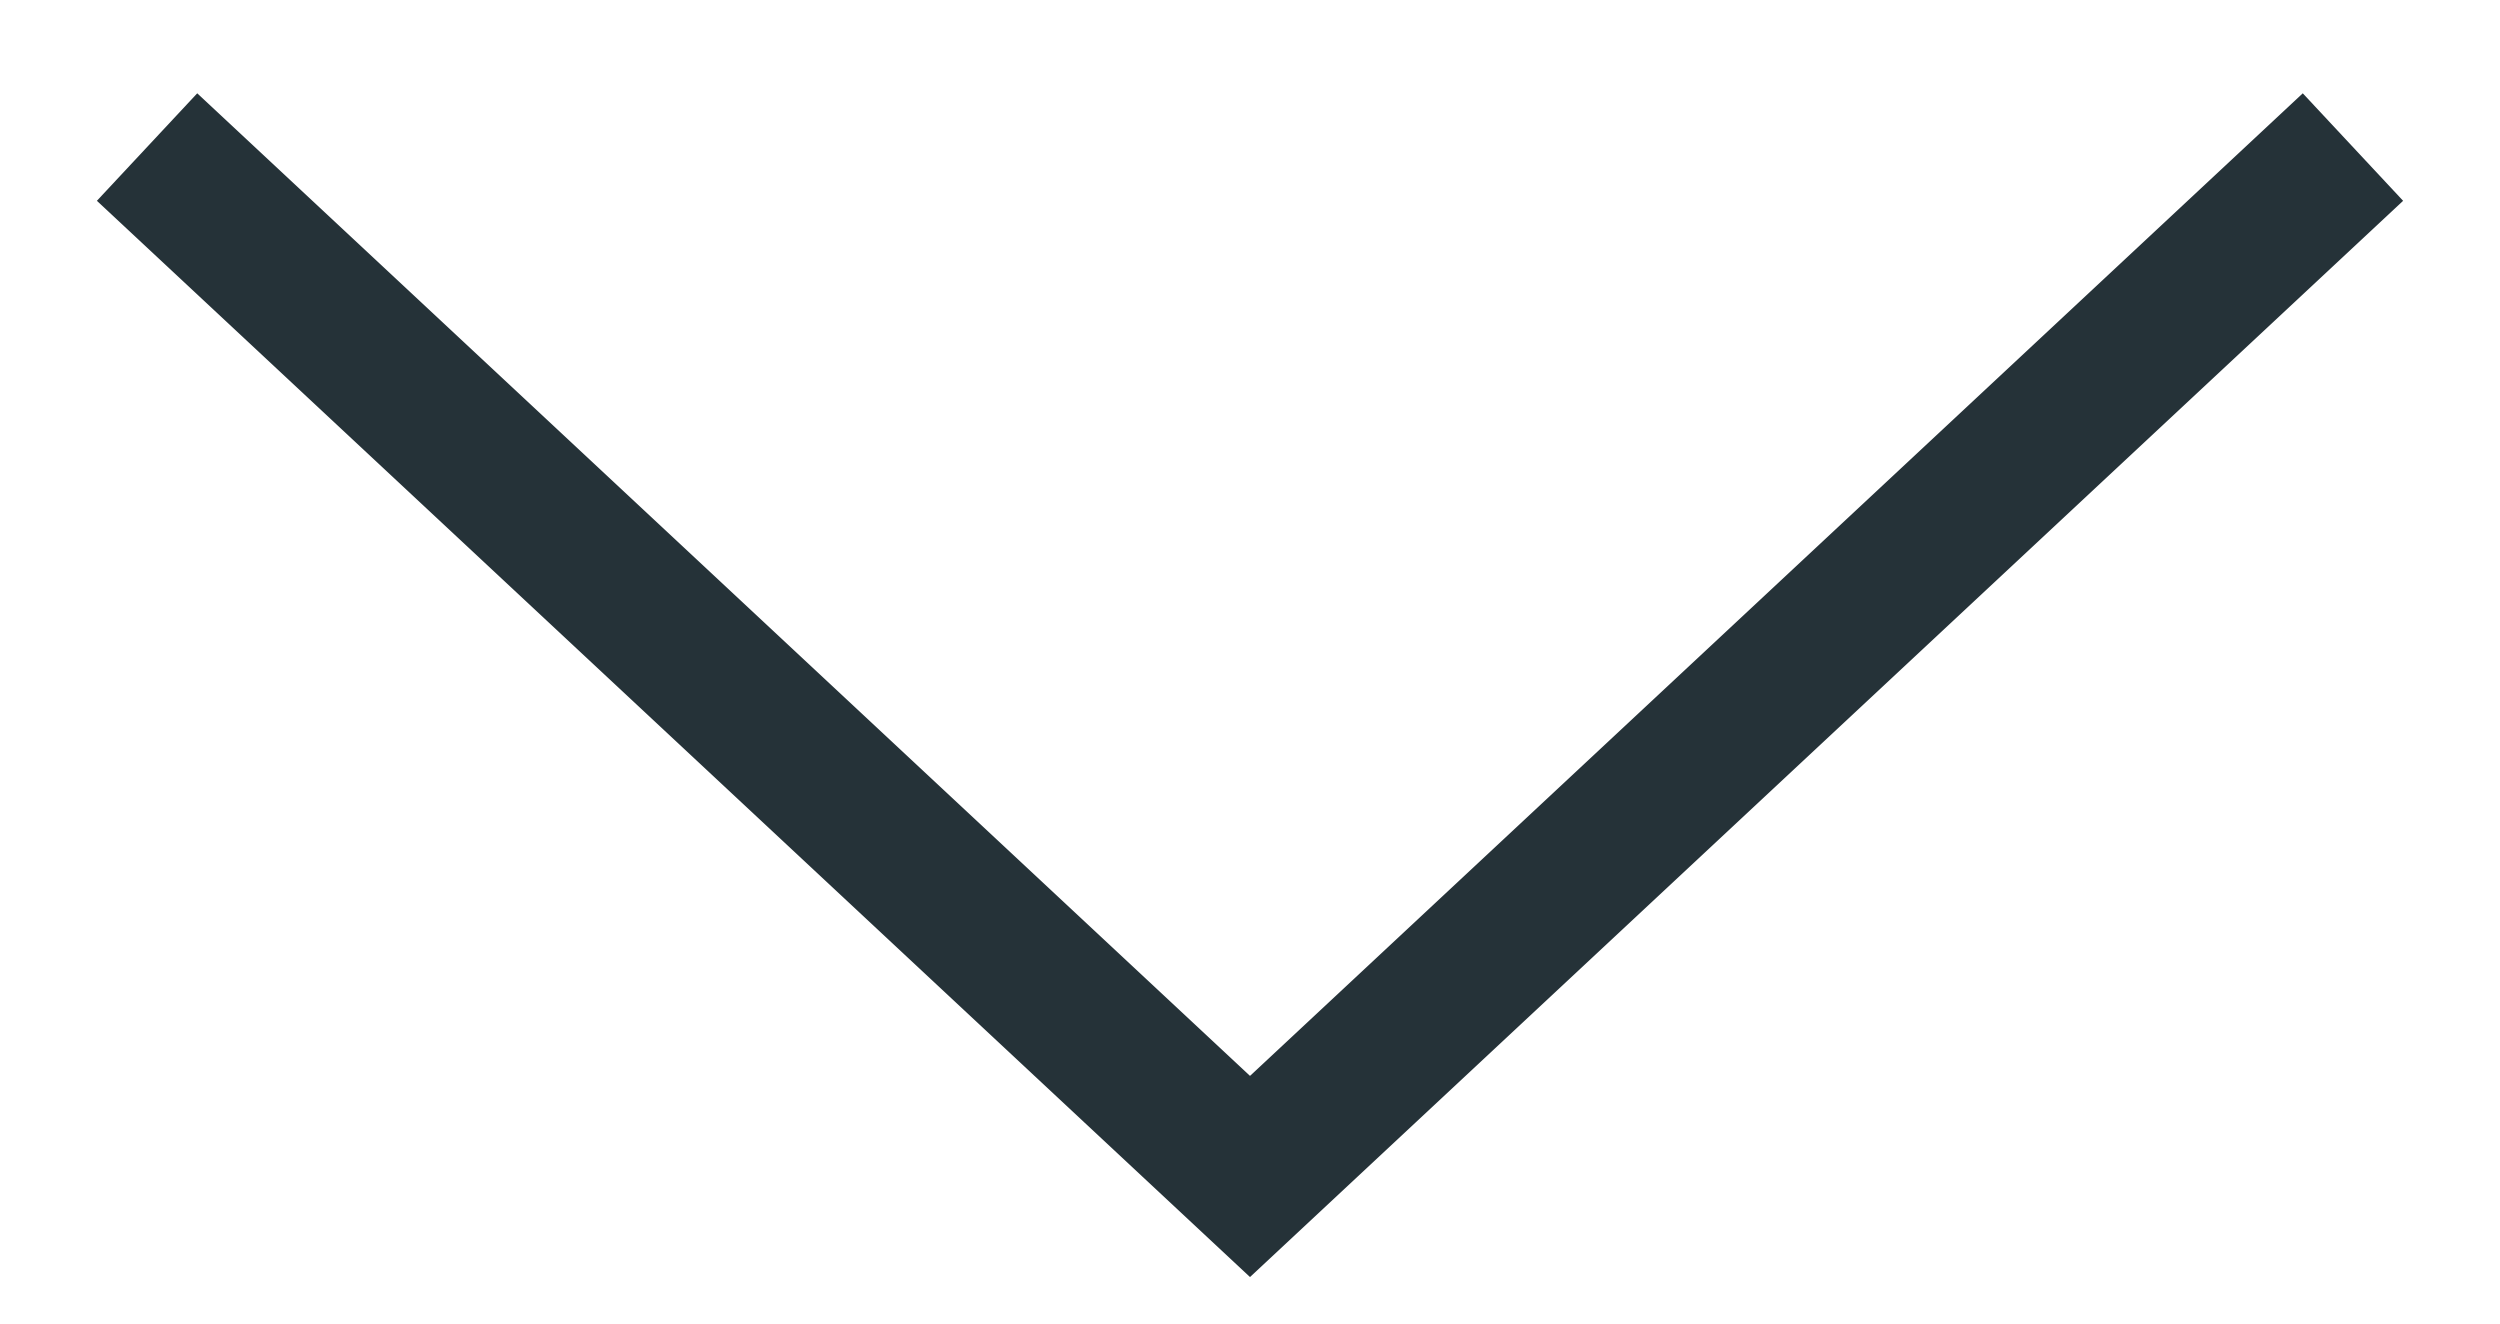
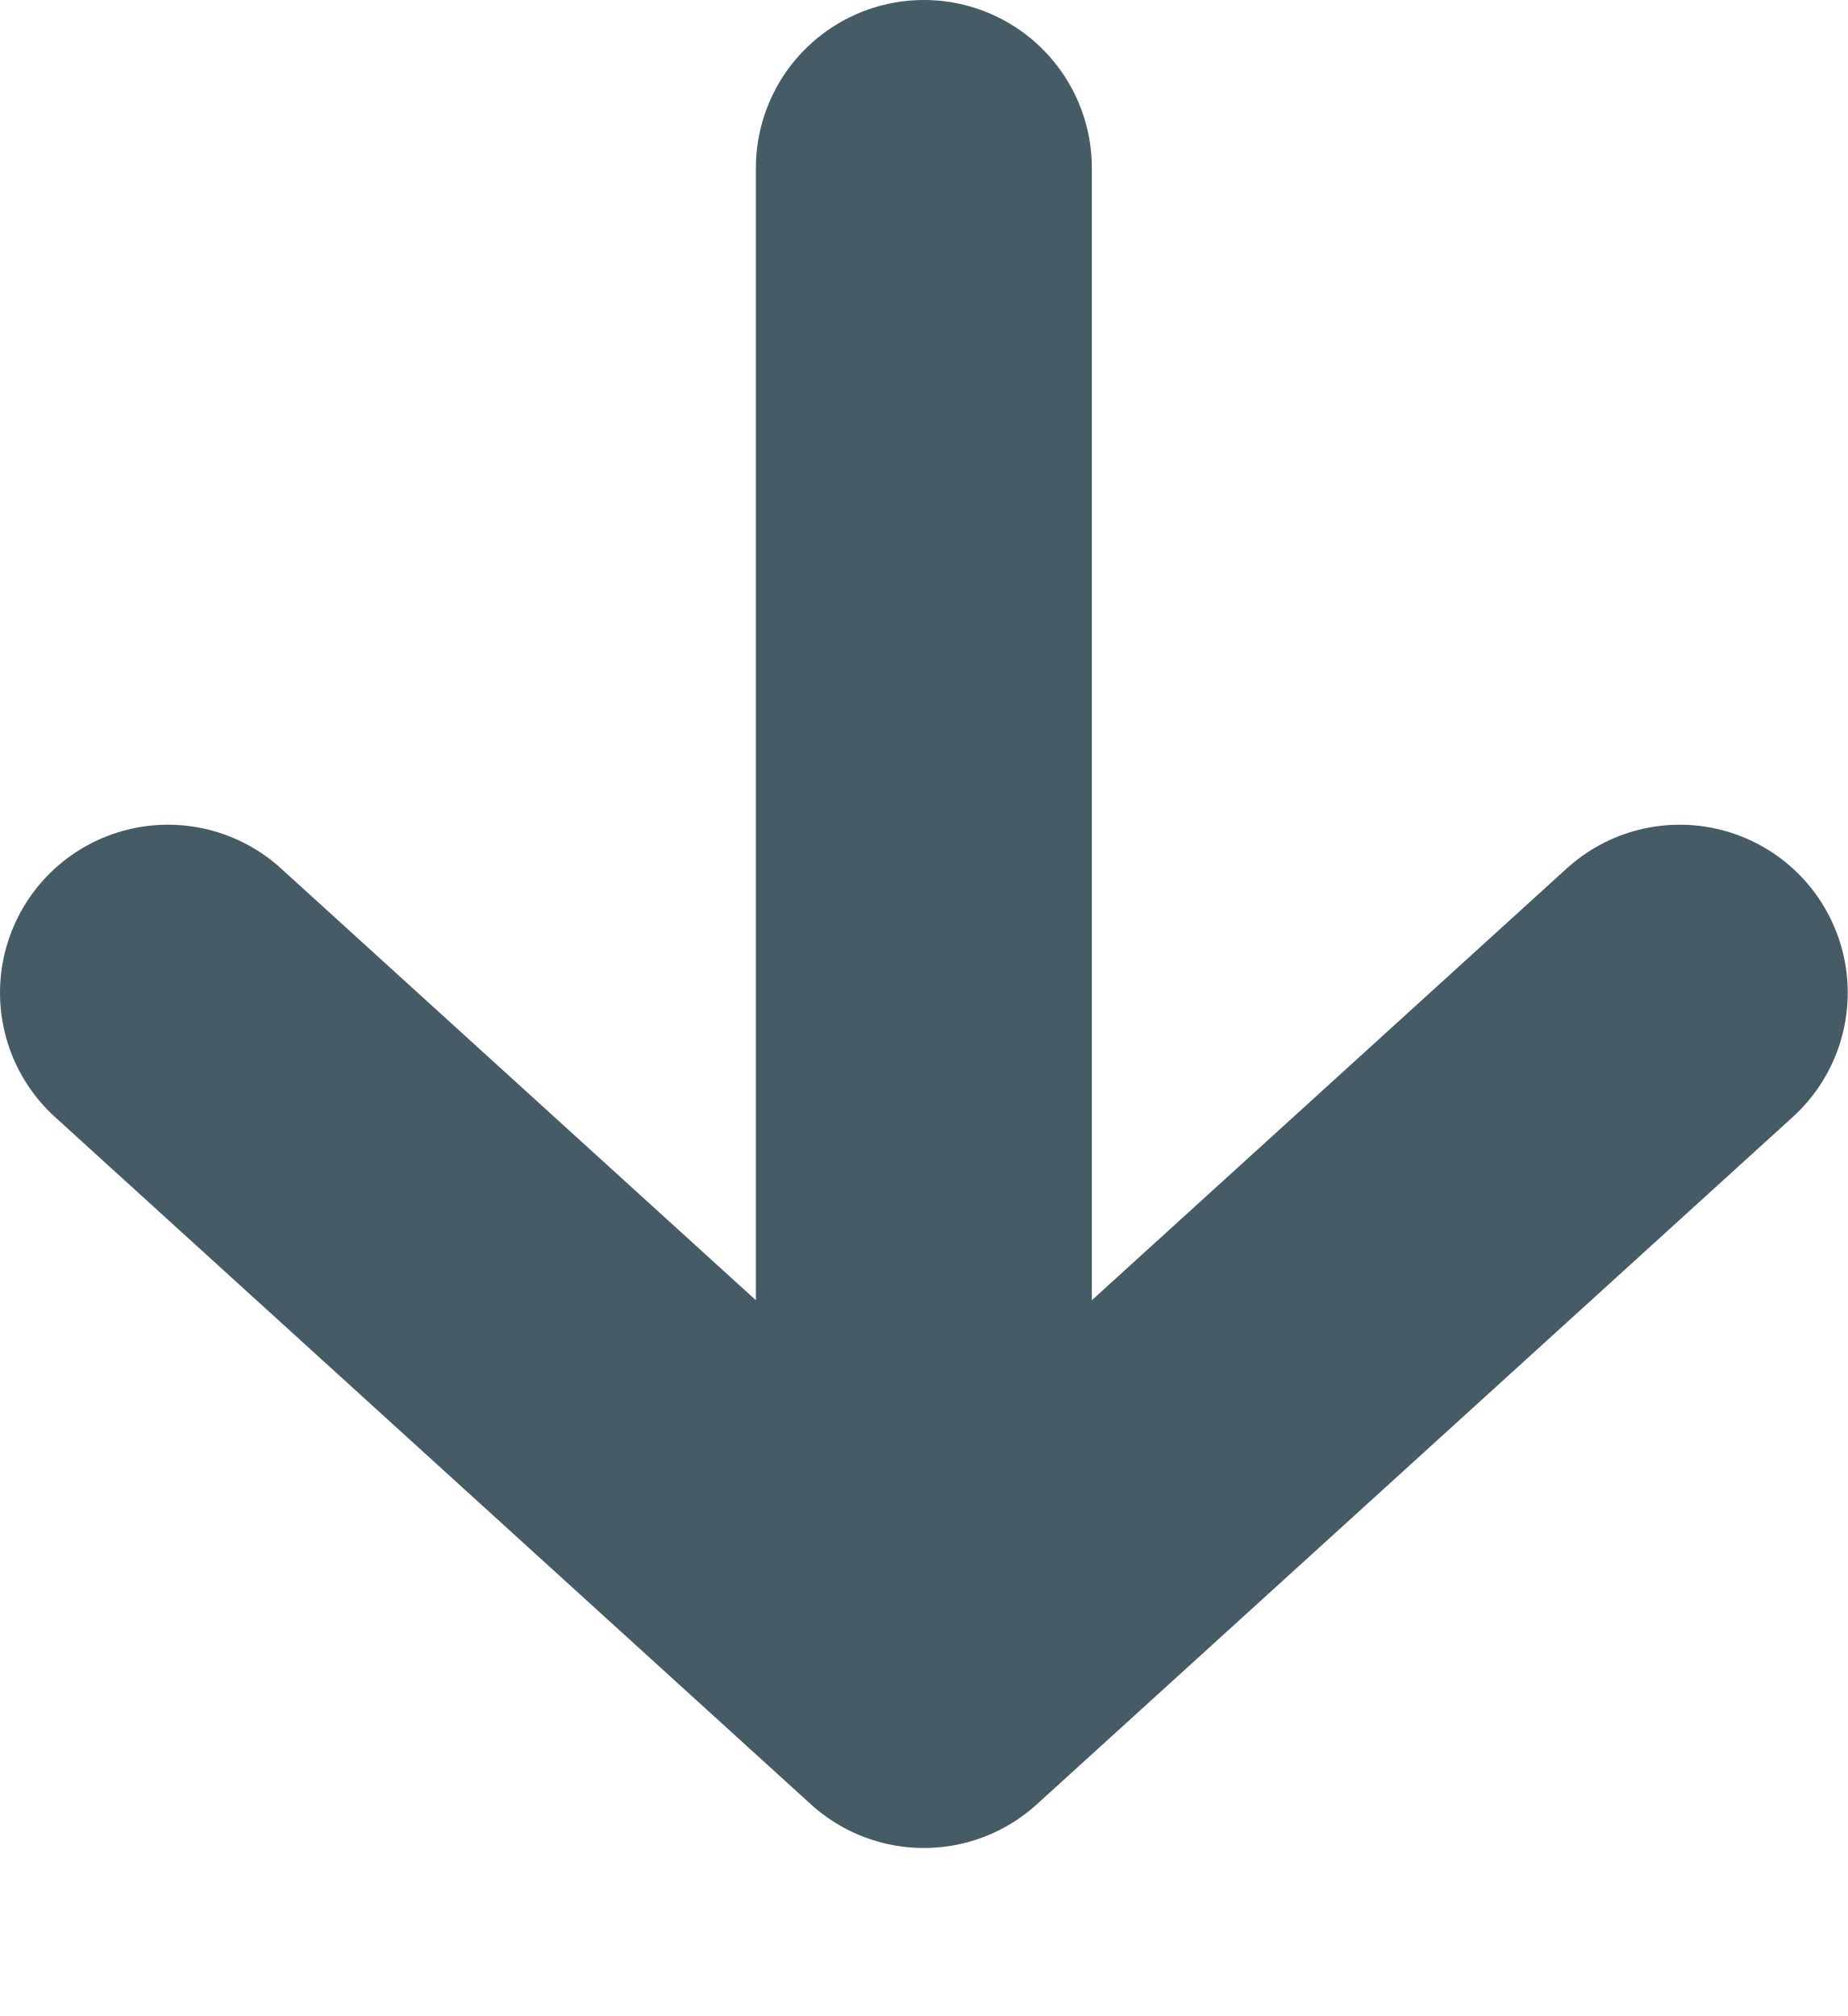
- <svg xmlns="http://www.w3.org/2000/svg" width="17" height="9" viewBox="0 0 17 9" fill="none">
-   <path d="M1 1L8.5 8L16 1" stroke="#253238" />
+ <svg xmlns="http://www.w3.org/2000/svg" width="11" height="12" viewBox="0 0 11 12" fill="none">
+   <path d="M10 5.909L5.5 10M5.5 10L1 5.909M5.5 10L5.5 1" stroke="#455B66" stroke-width="2" stroke-linecap="round" />
</svg>
